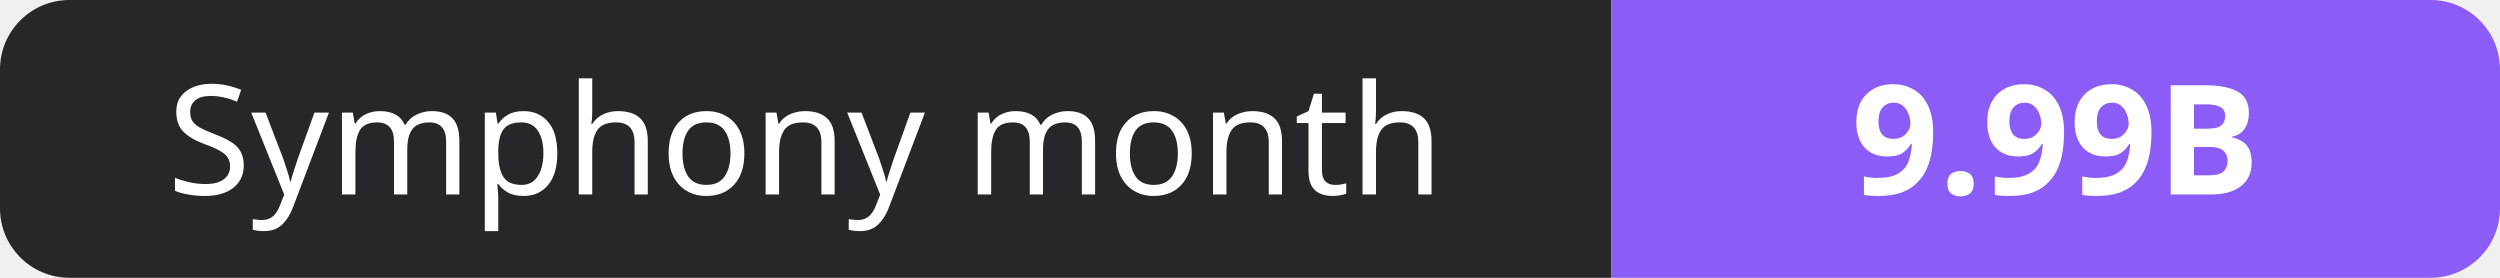
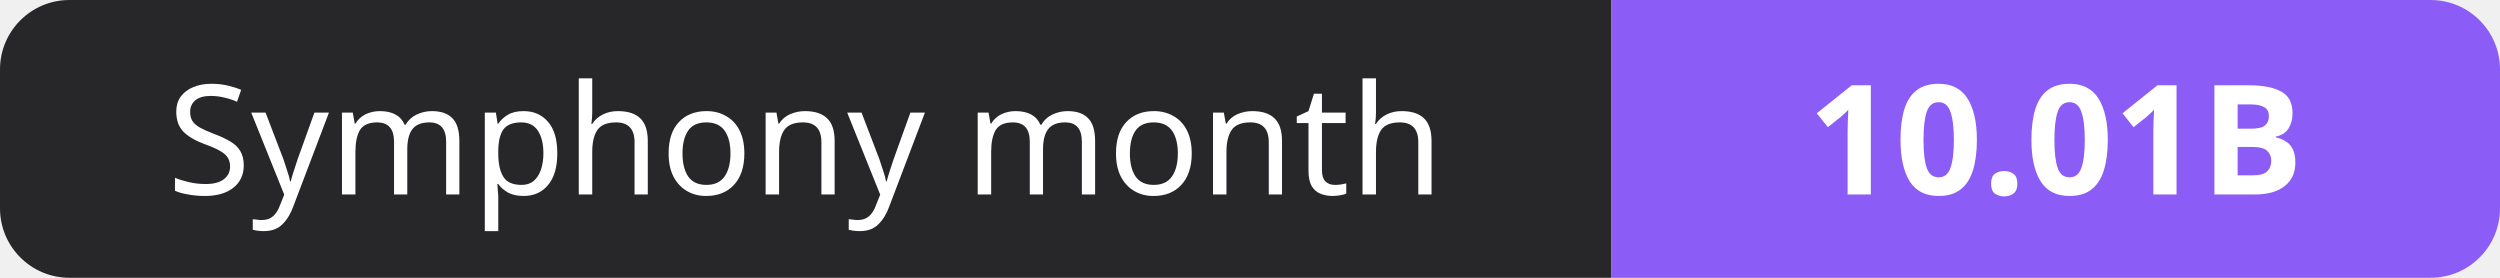
- <svg xmlns="http://www.w3.org/2000/svg" width="180" height="20" role="img" aria-label="Symphony month: 9.99B">
+ <svg xmlns="http://www.w3.org/2000/svg" width="180" height="20" role="img" aria-label="Symphony month: 10.01B">
  <clipPath id="r">
    <rect width="180" height="20" rx="5" fill="#fff" />
  </clipPath>
  <g clip-path="url(#r)">
    <rect width="116" height="20" fill="#27272a" />
    <rect x="116" width="64" height="20" fill="#8b5cf6" />
  </g>
  <g fill="#fff" text-anchor="middle" font-family="Verdana,Geneva,sans-serif" font-size="11">
    <text x="58.0" y="14">Symphony month</text>
-     <text x="148.0" y="14" font-weight="700">9.99B</text>
+     <text x="148.0" y="14" font-weight="700">10.01B</text>
  </g>
</svg>
